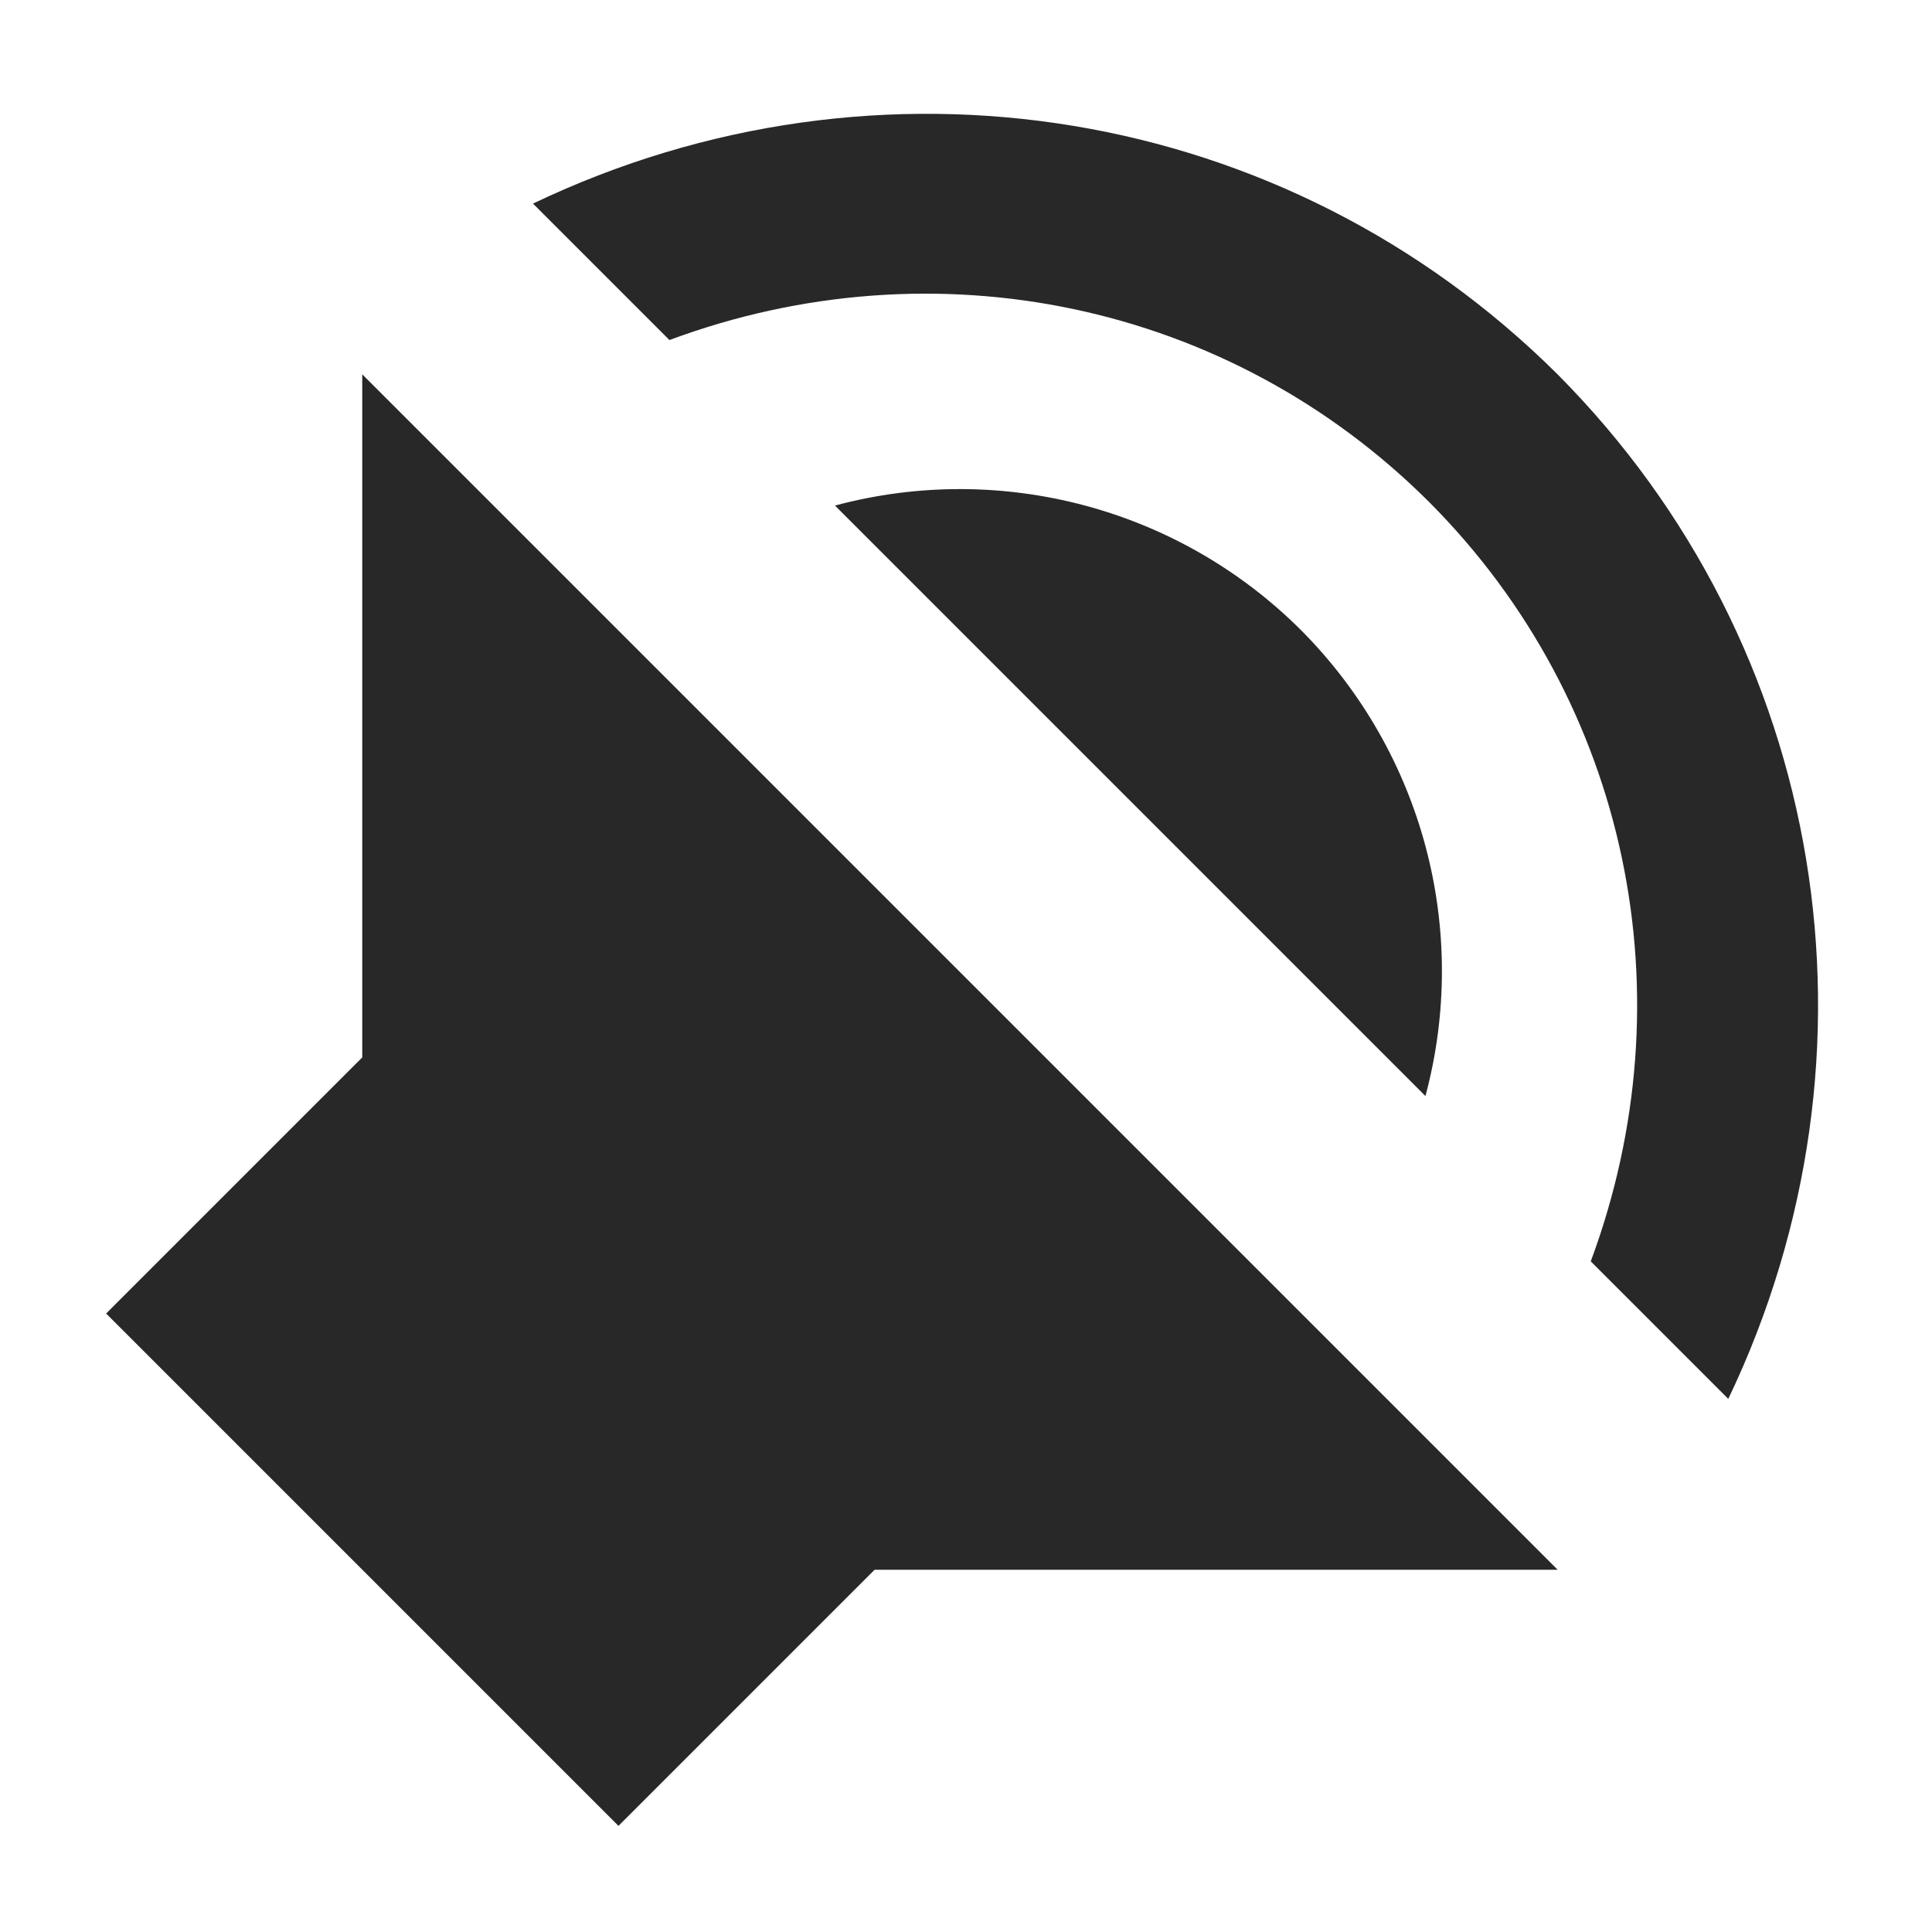
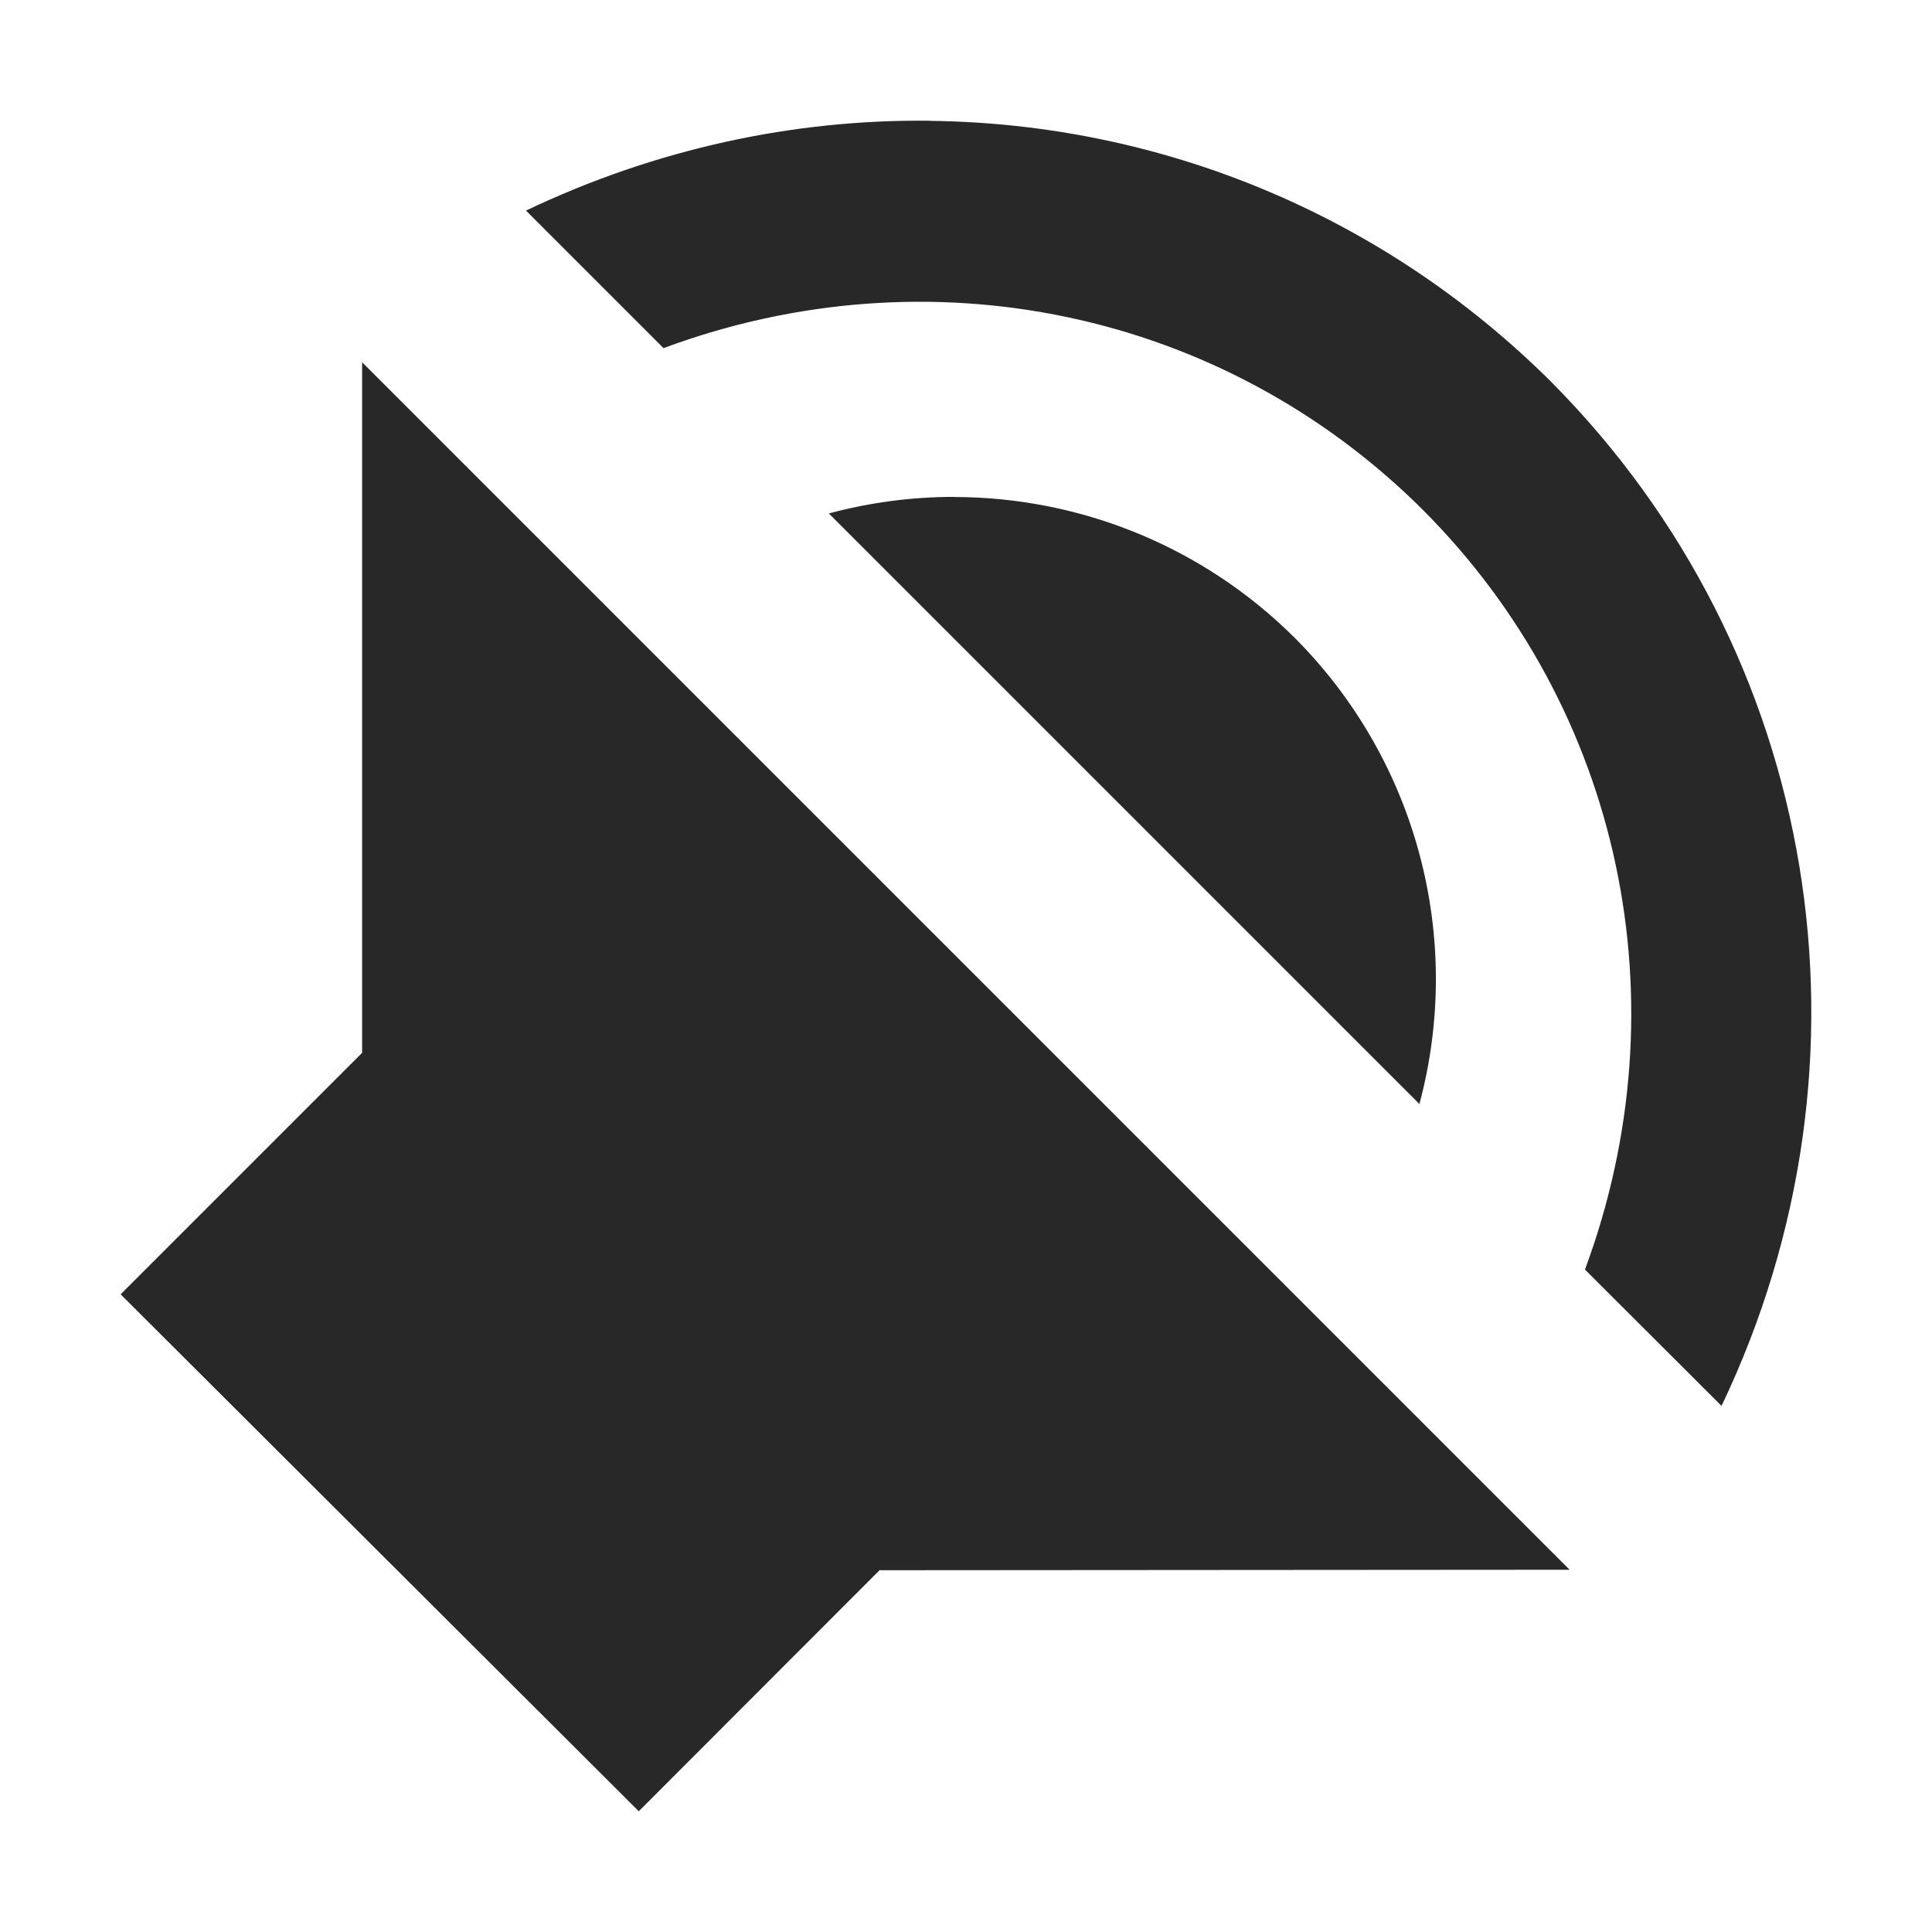
<svg xmlns="http://www.w3.org/2000/svg" width="16" height="16" version="1.1">
  <defs>
    <style id="current-color-scheme" type="text/css">.ColorScheme-Text { color:#282828; } .ColorScheme-Highlight { color:#458588; }</style>
  </defs>
-   <path class="ColorScheme-Text" d="m3 3.1v5.657l-2.121 2.121 4.243 4.243 2.121-2.121h5.657zm1.414-1.414 1.13 1.13c2.199-0.817 4.636-0.313 6.295 1.345 1.651 1.659 2.15 4.091 1.335 6.285l1.139 1.139c1.367-2.861 0.822-6.237-1.414-8.485-2.248-2.236-5.624-2.781-8.485-1.414zm2.501 2.501 4.89 4.89c0.369-1.377-0.023-2.845-1.028-3.856-1.01-1.01-2.483-1.404-3.863-1.034z" fill="currentColor" />
+   <path class="ColorScheme-Text" d="m7.706 1c-1.131-0.014-2.276 0.232-3.35 0.744l1.139 1.139c2.195-0.815 4.626-0.315 6.285 1.336 1.658 1.658 2.162 4.096 1.346 6.295l1.131 1.129c1.367-2.862 0.822-6.236-1.414-8.484-1.405-1.397-3.252-2.136-5.137-2.158zm-4.707 2v5.719l-2 2 4.291 4.281 1.994-1.996 5.715-0.004zm4.906 1.115c-0.347-5.385e-4 -0.697 0.045-1.041 0.137l4.891 4.891c0.37-1.38-0.025-2.853-1.035-3.863-0.758-0.754-1.773-1.162-2.814-1.164z" fill="currentColor" />
</svg>
